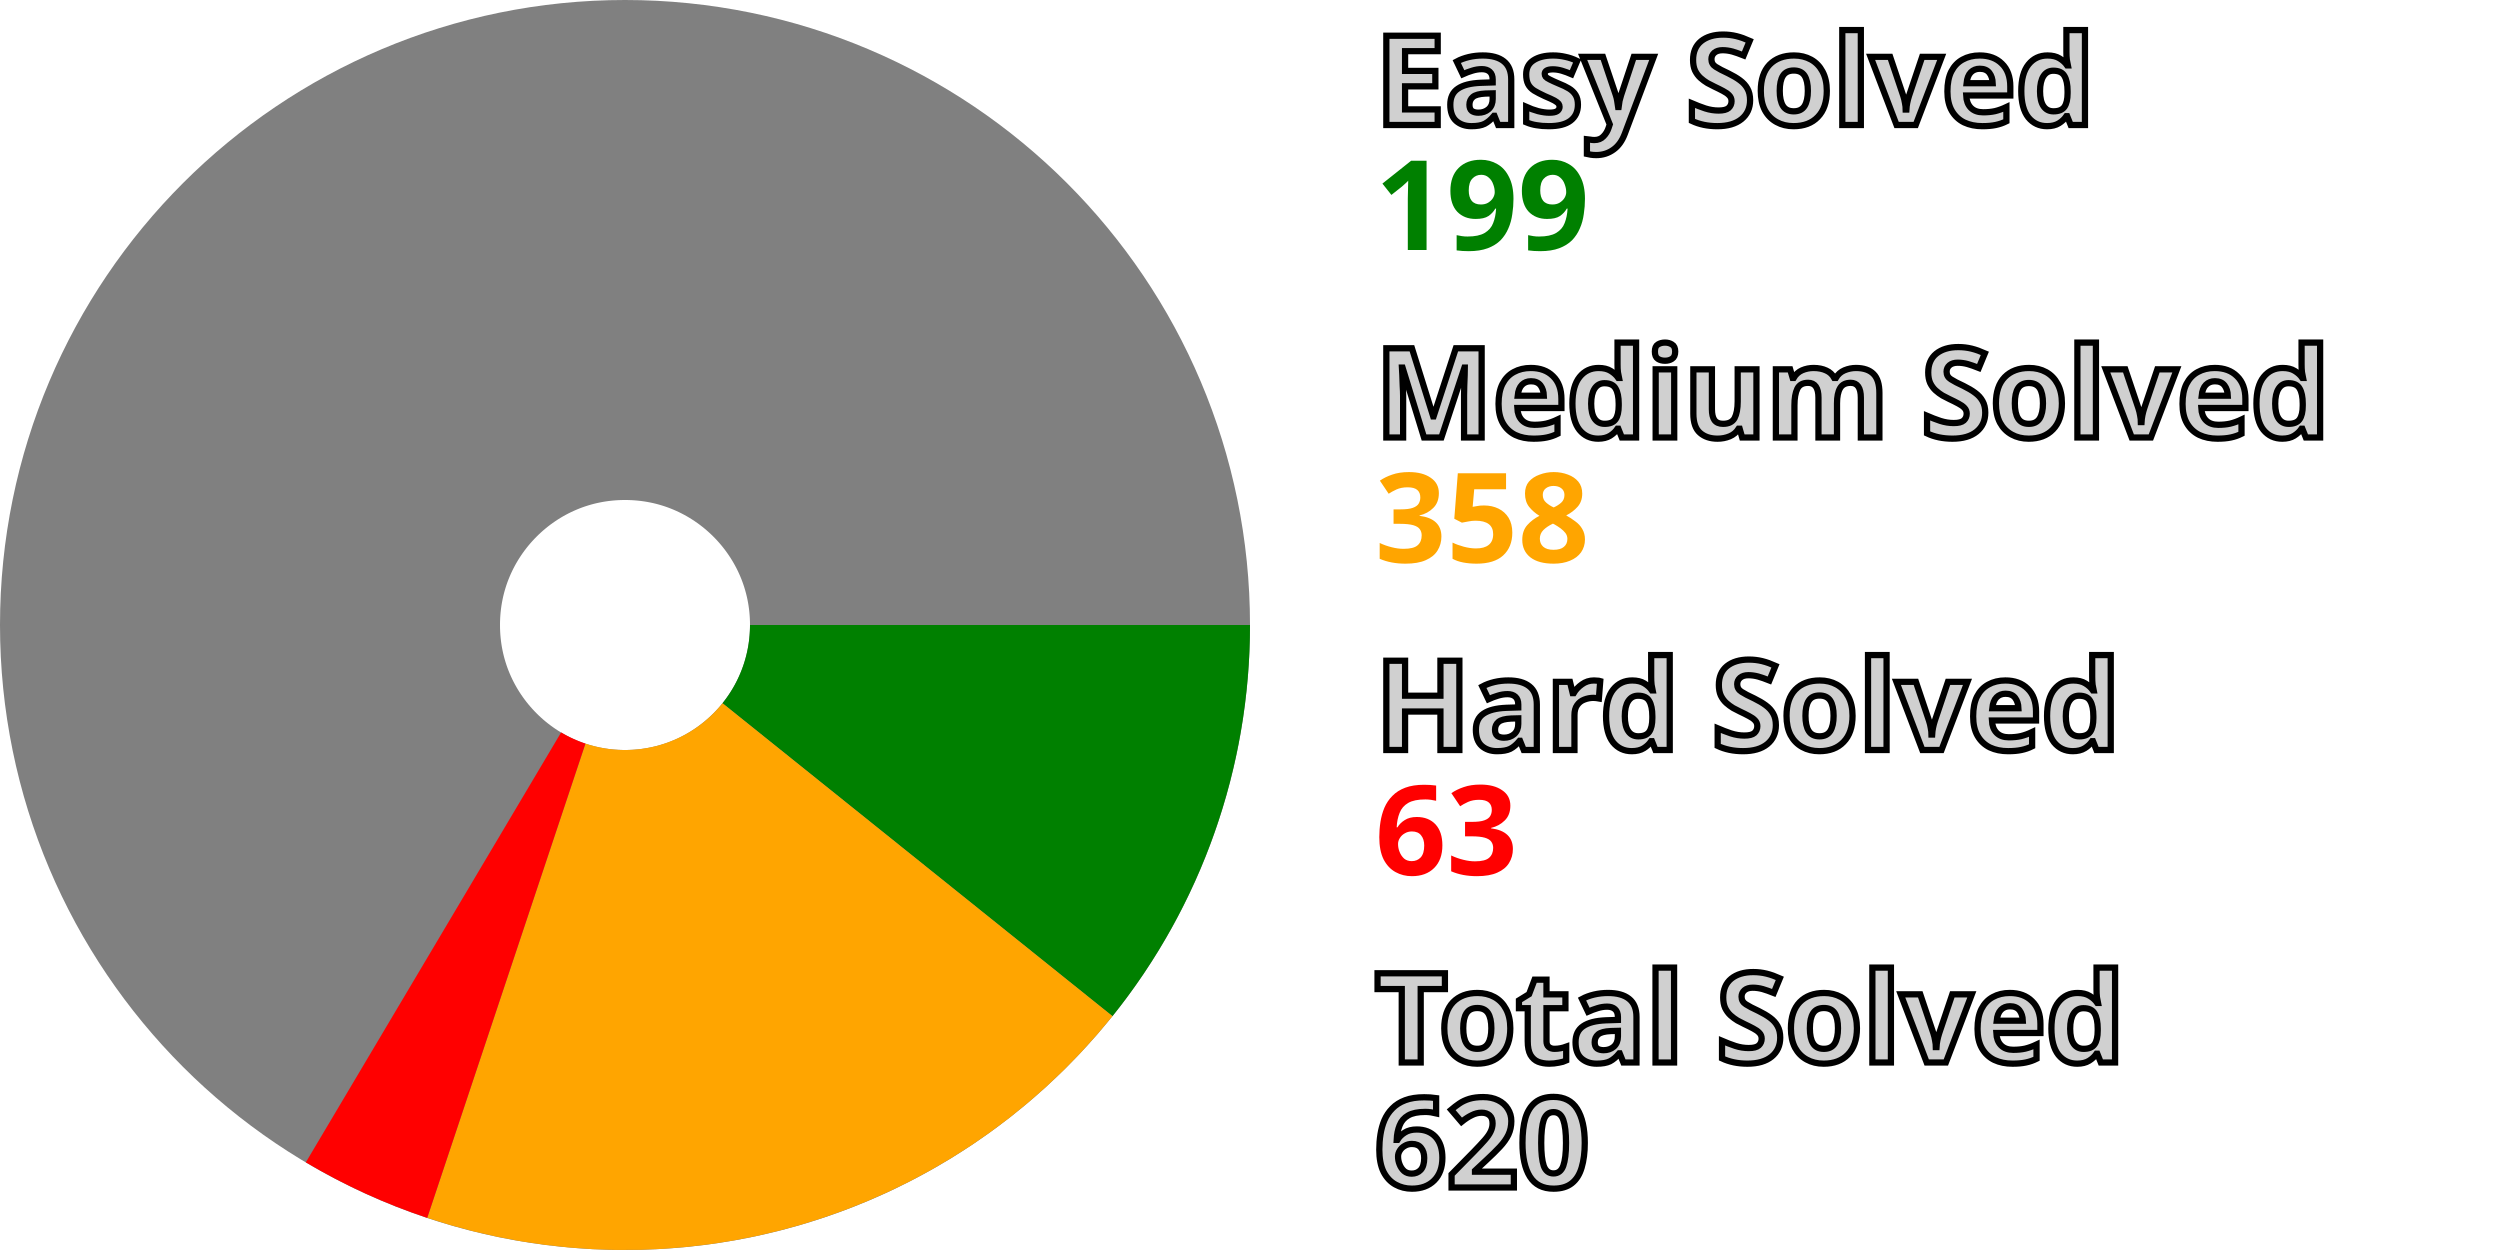
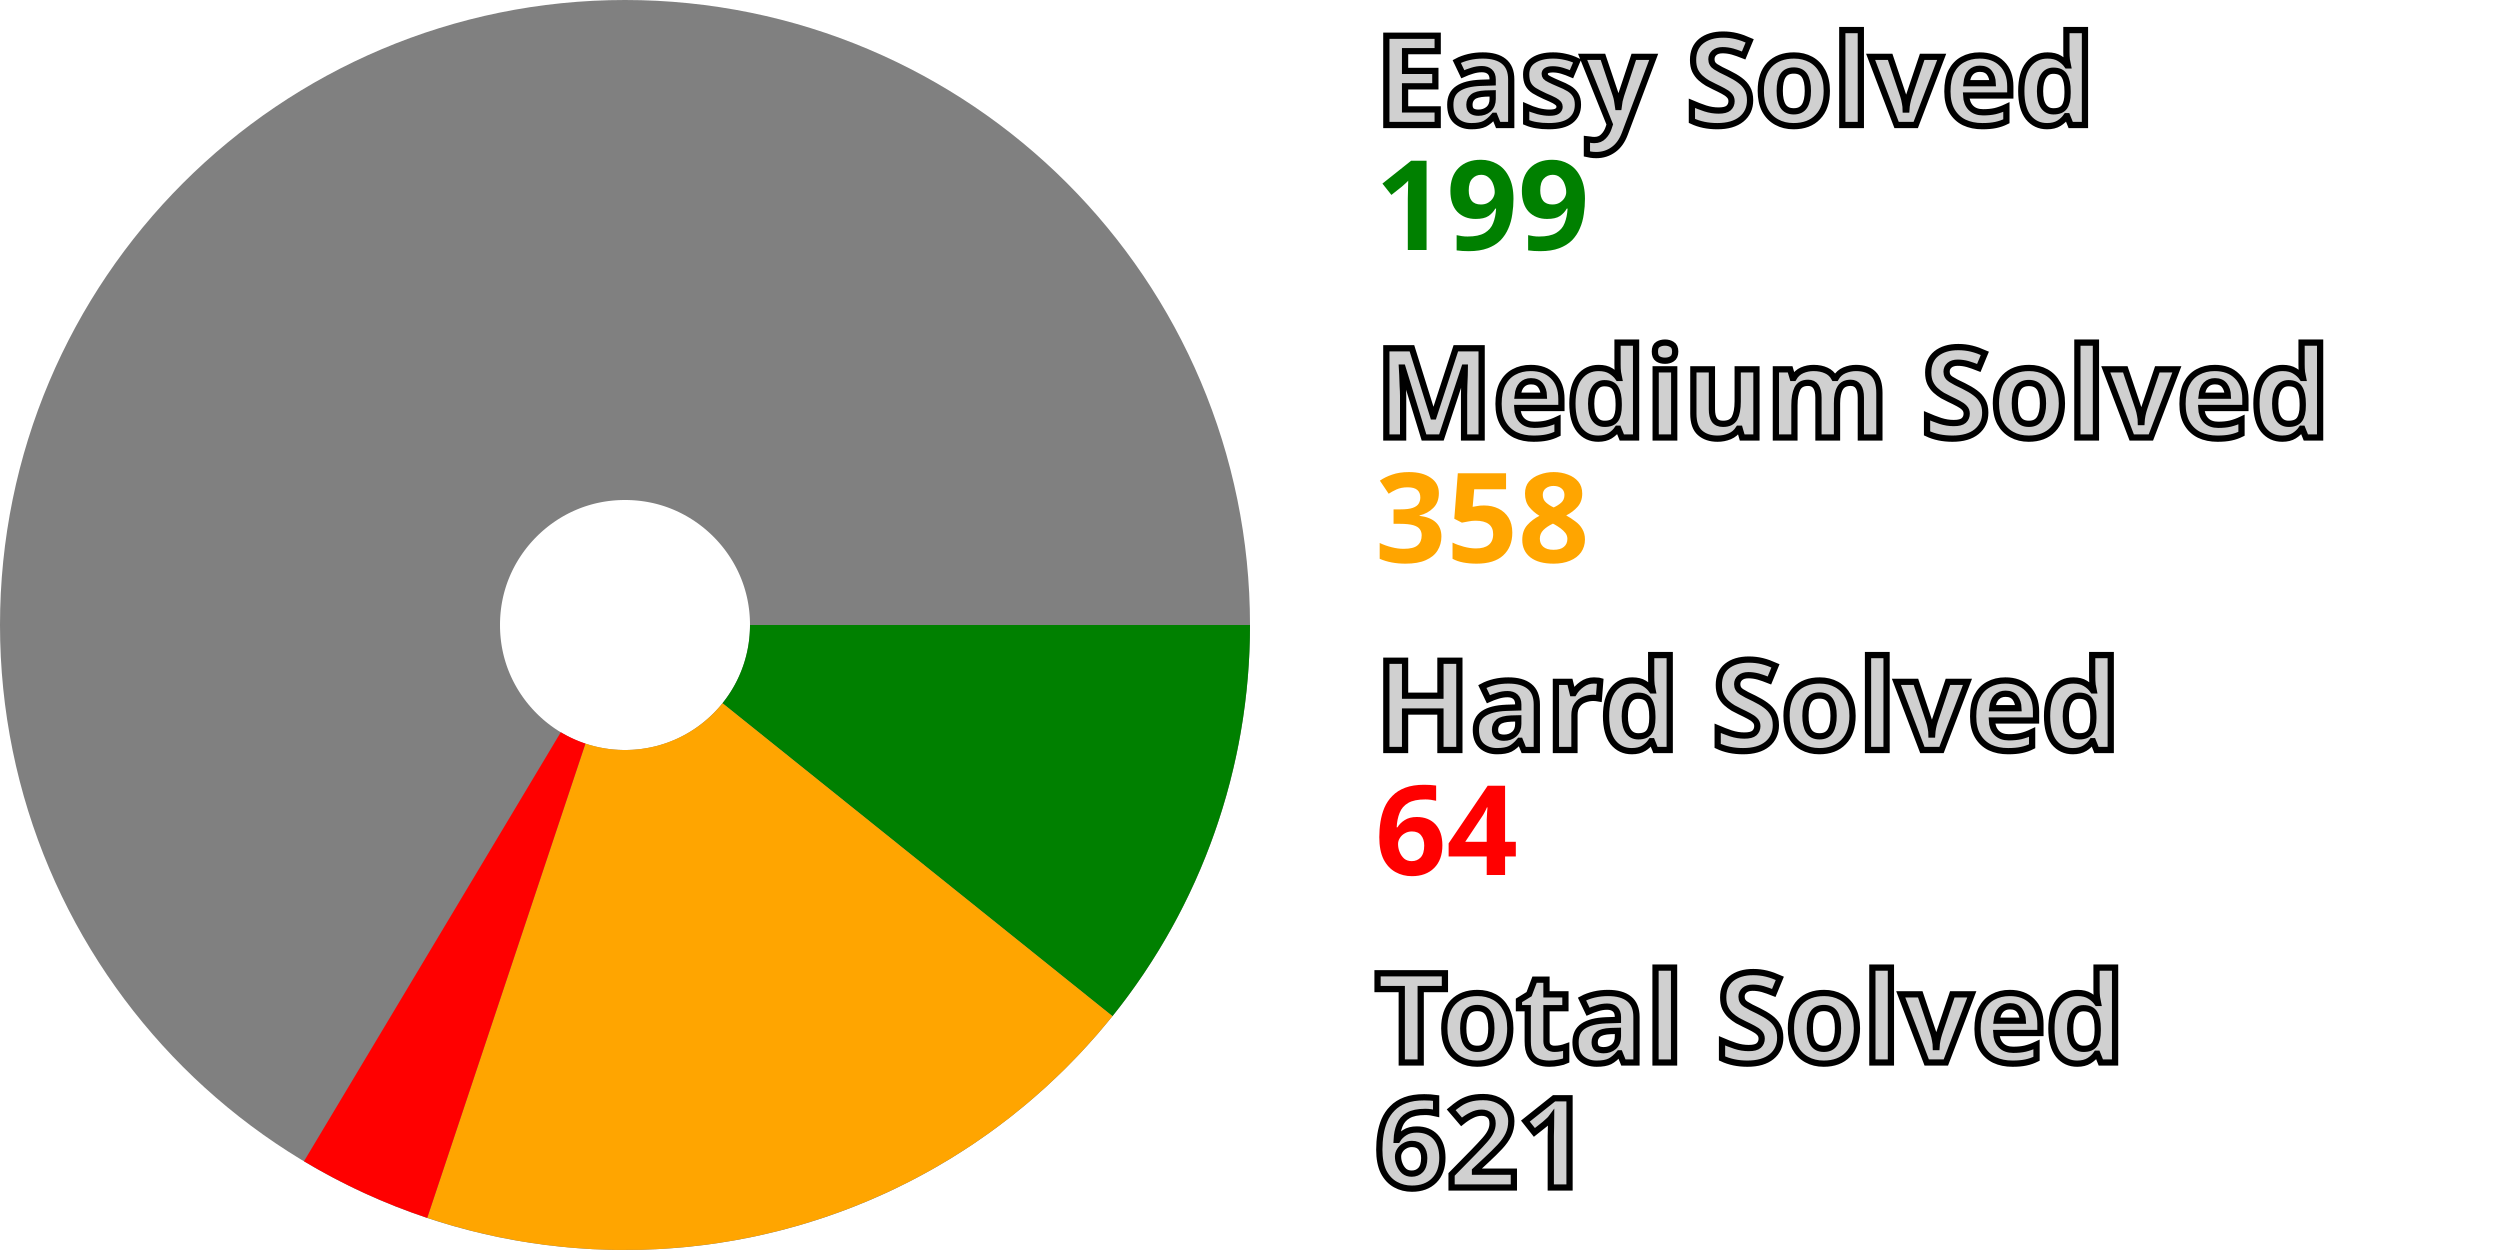
<svg xmlns="http://www.w3.org/2000/svg" width="200" height="100" viewBox="0 0 200 100" stroke-width="40" fill="none">
  <style>.small {font: bold 10px sans-serif; fill: #d0d0d0; stroke: black; stroke-width: 0.5px;}</style>
  <style>.esy {font: bold 10px sans-serif; fill: green;}</style>
  <style>.mdm {font: bold 10px sans-serif; fill: orange;}</style>
  <style>.hrd {font: bold 10px sans-serif; fill: red;}</style>
  <circle cx="50" cy="50" r="30.0" stroke="gray" />
  <path d="M80.0 50 A 30.0 30.0, 0, 0, 1, 73.398 68.776" stroke="green" />
  <path d="M73.398 68.776 A 30.0 30.0, 0, 0, 1, 40.507 78.458" stroke="orange" />
-   <path d="M40.507 78.458 A 30.0 30.0, 0, 0, 1, 34.677 75.792" stroke="red" />
+   <path d="M40.507 78.458 A 30.0 30.0, 0, 0, 1, 34.59 75.74" stroke="red" />
  <text x="110.0" y="10.0" class="small">Easy Solved</text>
  <text x="110.0" y="20.0" class="esy">199</text>
  <text x="110.0" y="35.0" class="small">Medium Solved</text>
  <text x="110.0" y="45.0" class="mdm">358</text>
  <text x="110.0" y="60.0" class="small">Hard Solved</text>
-   <text x="110.0" y="70.0" class="hrd">63</text>
+   <text x="110.0" y="70.0" class="hrd">64</text>
  <text x="110.0" y="85.0" class="small">Total Solved</text>
-   <text x="110.0" y="95.0" class="small">620</text>
+   <text x="110.0" y="95.0" class="small">621</text>
</svg>
